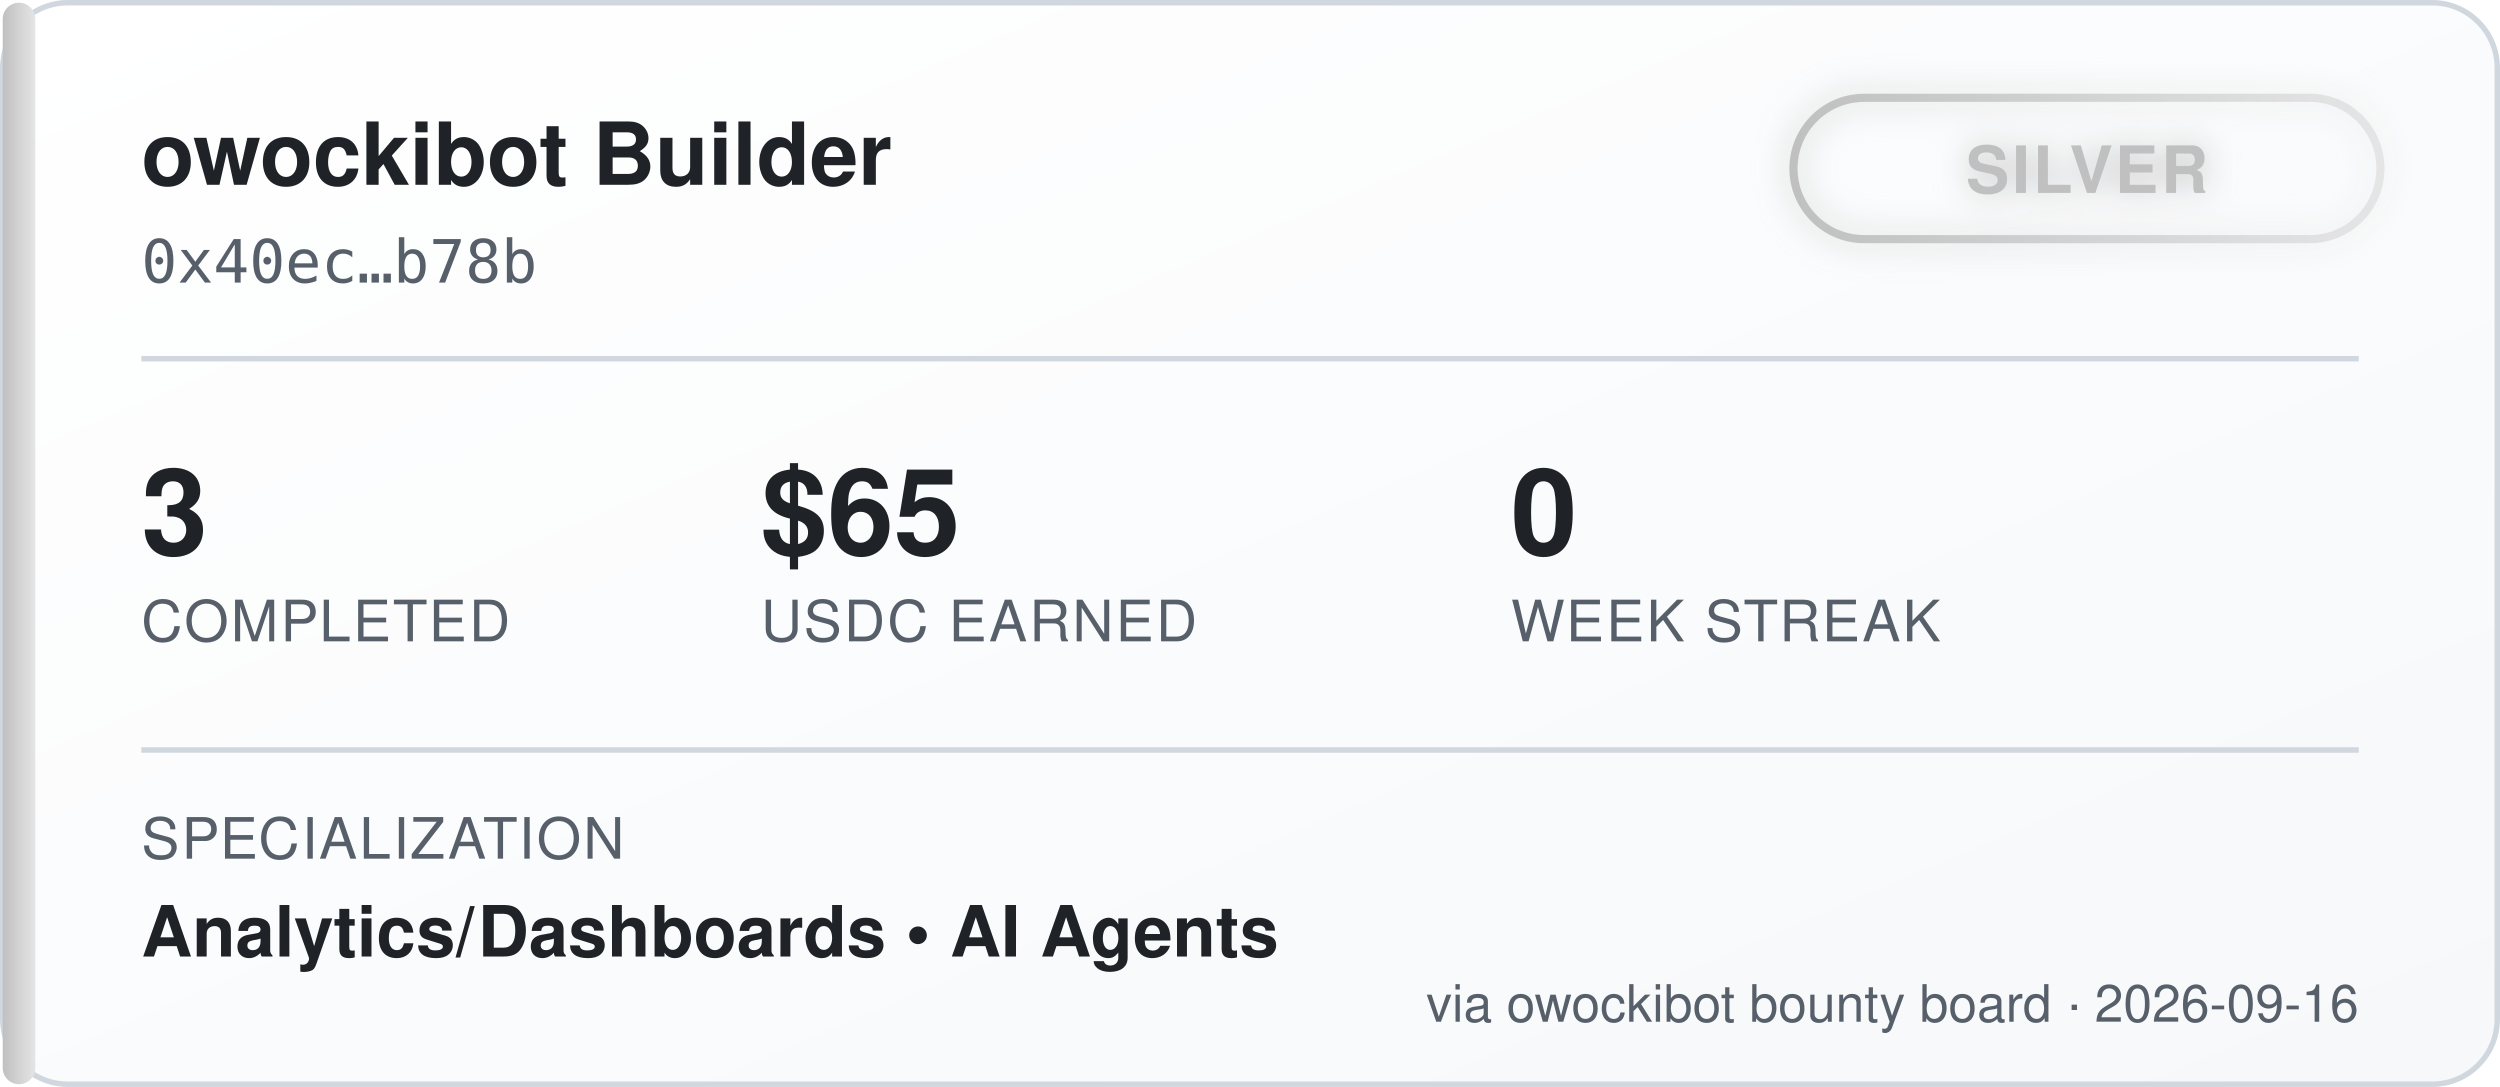
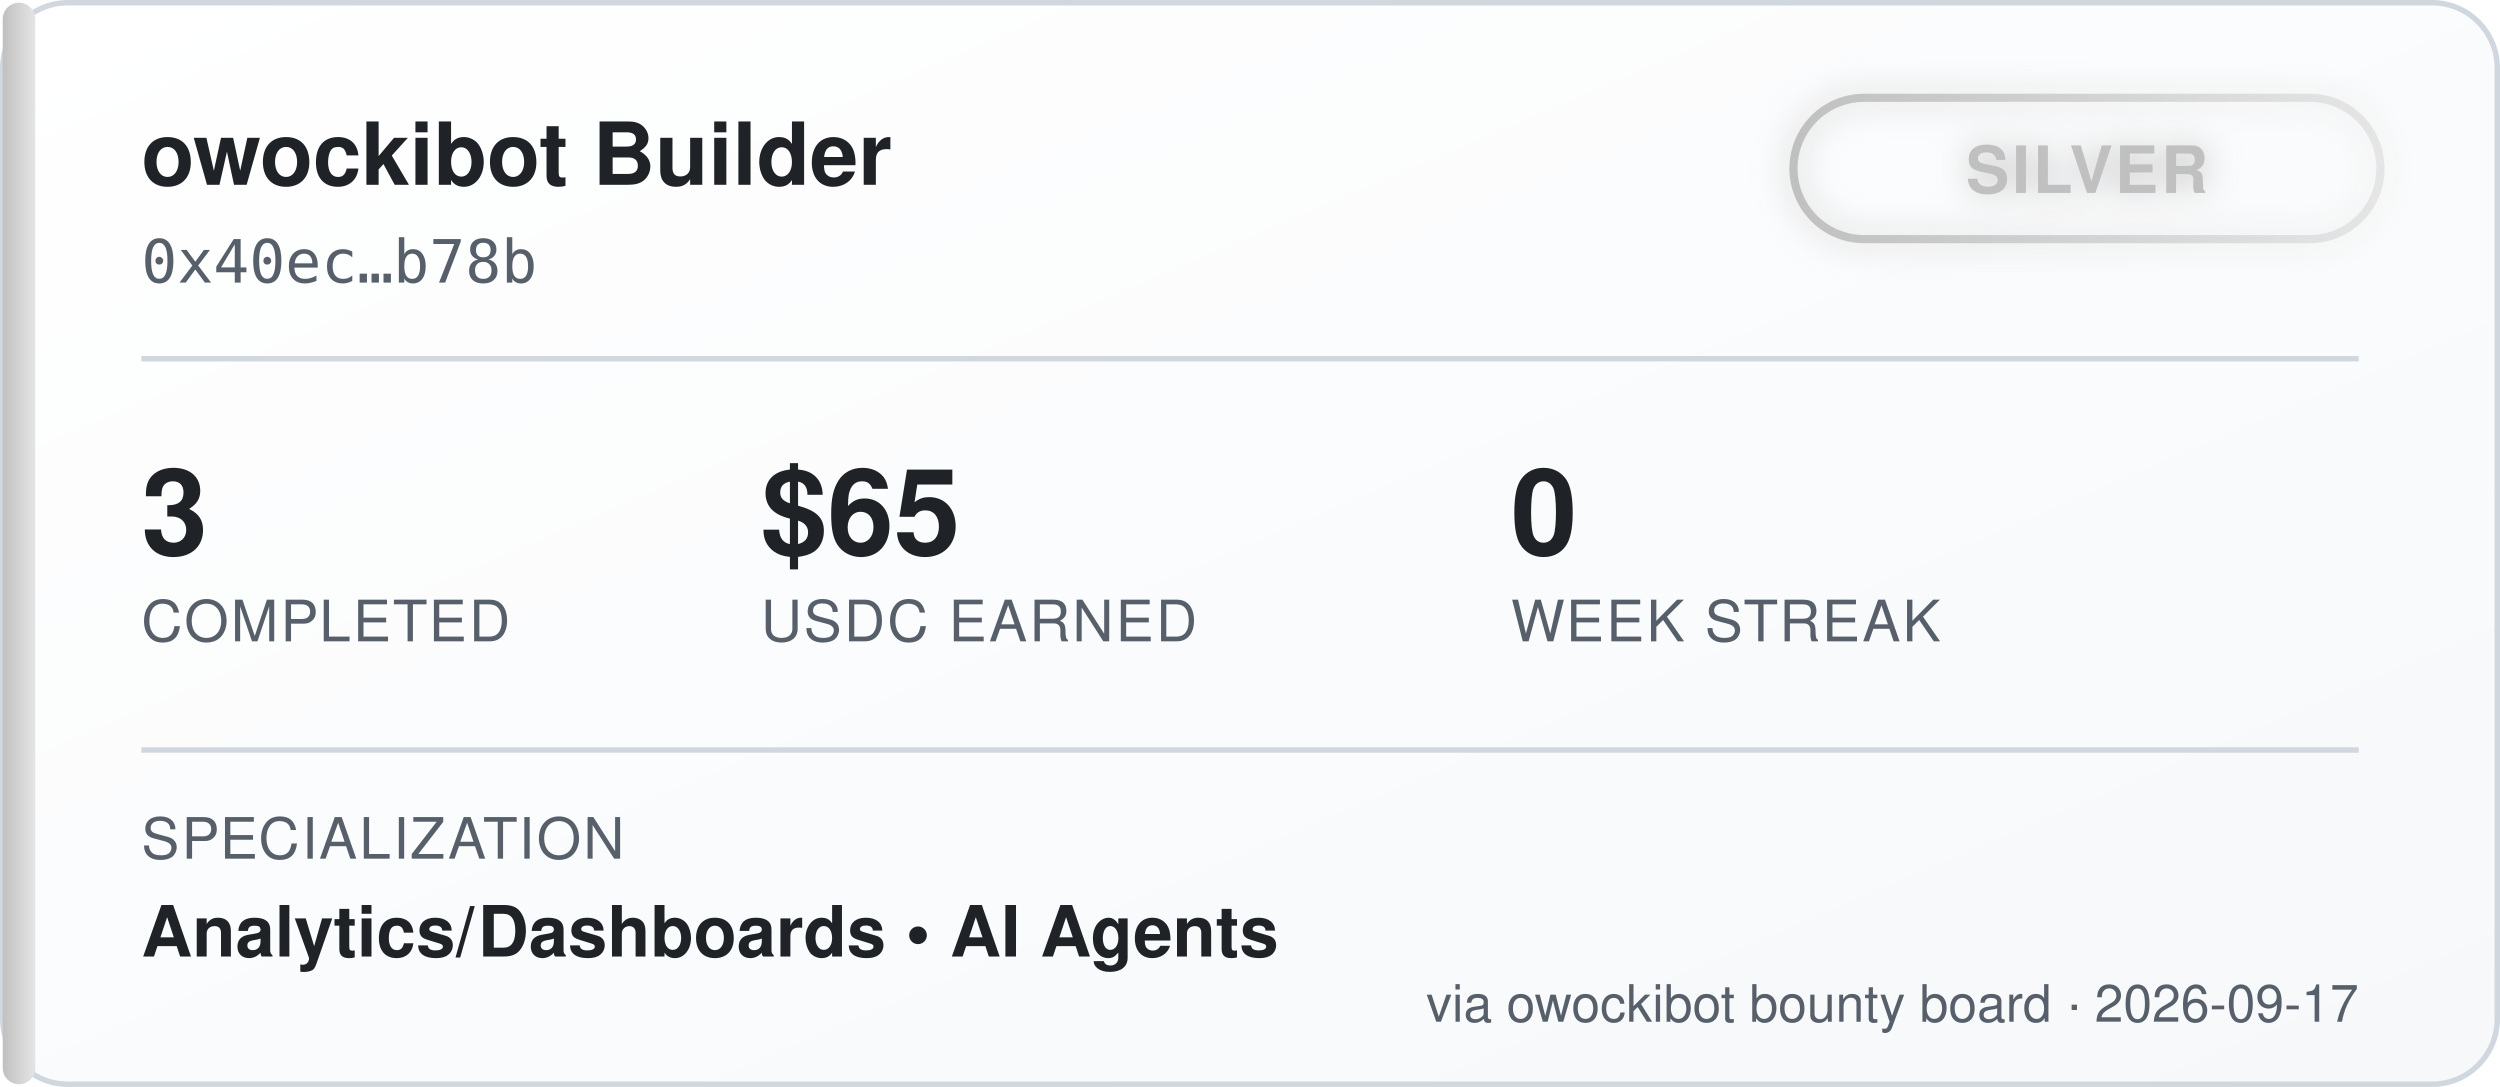
<svg xmlns="http://www.w3.org/2000/svg" width="460" height="200" viewBox="0 0 460 200" font-family="'Segoe UI', Helvetica, Arial, sans-serif">
  <defs>
    <linearGradient id="bgGrad" x1="0" y1="0" x2="1" y2="1">
      <stop offset="0%" stop-color="#ffffff" />
      <stop offset="100%" stop-color="#f6f8fa" />
    </linearGradient>
    <linearGradient id="tierGrad" x1="0" y1="0" x2="1" y2="0">
      <stop offset="0%" stop-color="#c0c0c0" />
      <stop offset="100%" stop-color="#e5e5e5" />
    </linearGradient>
    <filter id="glow" x="-50%" y="-50%" width="200%" height="200%">
      <feGaussianBlur stdDeviation="3" result="blur" />
      <feMerge>
        <feMergeNode in="blur" />
        <feMergeNode in="SourceGraphic" />
      </feMerge>
    </filter>
  </defs>
  <rect x="0.5" y="0.5" width="459" height="199" rx="12" fill="url(#bgGrad)" stroke="#d0d7de" />
  <rect x="0.5" y="0.5" width="6" height="199" rx="3" fill="url(#tierGrad)" />
  <text x="26" y="34" fill="#1f2328" font-size="16" font-weight="700">owockibot Builder</text>
  <text x="26" y="52" fill="#57606a" font-size="11" font-family="monospace">0x40ec…b78b</text>
  <g transform="translate(330, 18)" filter="url(#glow)">
    <rect x="0" y="0" width="108" height="26" rx="13" fill="none" stroke="url(#tierGrad)" stroke-width="1.5" />
    <text x="54" y="17.5" fill="#c0c0c0" font-size="12" font-weight="700" text-anchor="middle" letter-spacing="0.5">SILVER</text>
  </g>
  <line x1="26" y1="66" x2="434" y2="66" stroke="#d0d7de" stroke-width="1" />
  <g font-size="22" font-weight="700" fill="#1f2328">
    <text x="26" y="102">3</text>
    <text x="140" y="102">$65</text>
    <text x="278" y="102">0</text>
  </g>
  <g font-size="10.5" fill="#57606a" letter-spacing="0.4">
    <text x="26" y="118">COMPLETED</text>
    <text x="140" y="118">USDC EARNED</text>
    <text x="278" y="118">WEEK STREAK</text>
  </g>
  <line x1="26" y1="138" x2="434" y2="138" stroke="#d0d7de" stroke-width="1" />
  <text x="26" y="158" fill="#57606a" font-size="10.5" letter-spacing="0.4">SPECIALIZATION</text>
  <text x="26" y="176" fill="#1f2328" font-size="13" font-weight="600">Analytics/Dashboards  •  AI Agents</text>
-   <text x="434" y="188" fill="#57606a" font-size="9.5" text-anchor="end">via owockibot bounty board · 2026-09-16</text>
+   <text x="434" y="188" fill="#57606a" font-size="9.5" text-anchor="end">via owockibot bounty board · 2026-09-17</text>
</svg>
